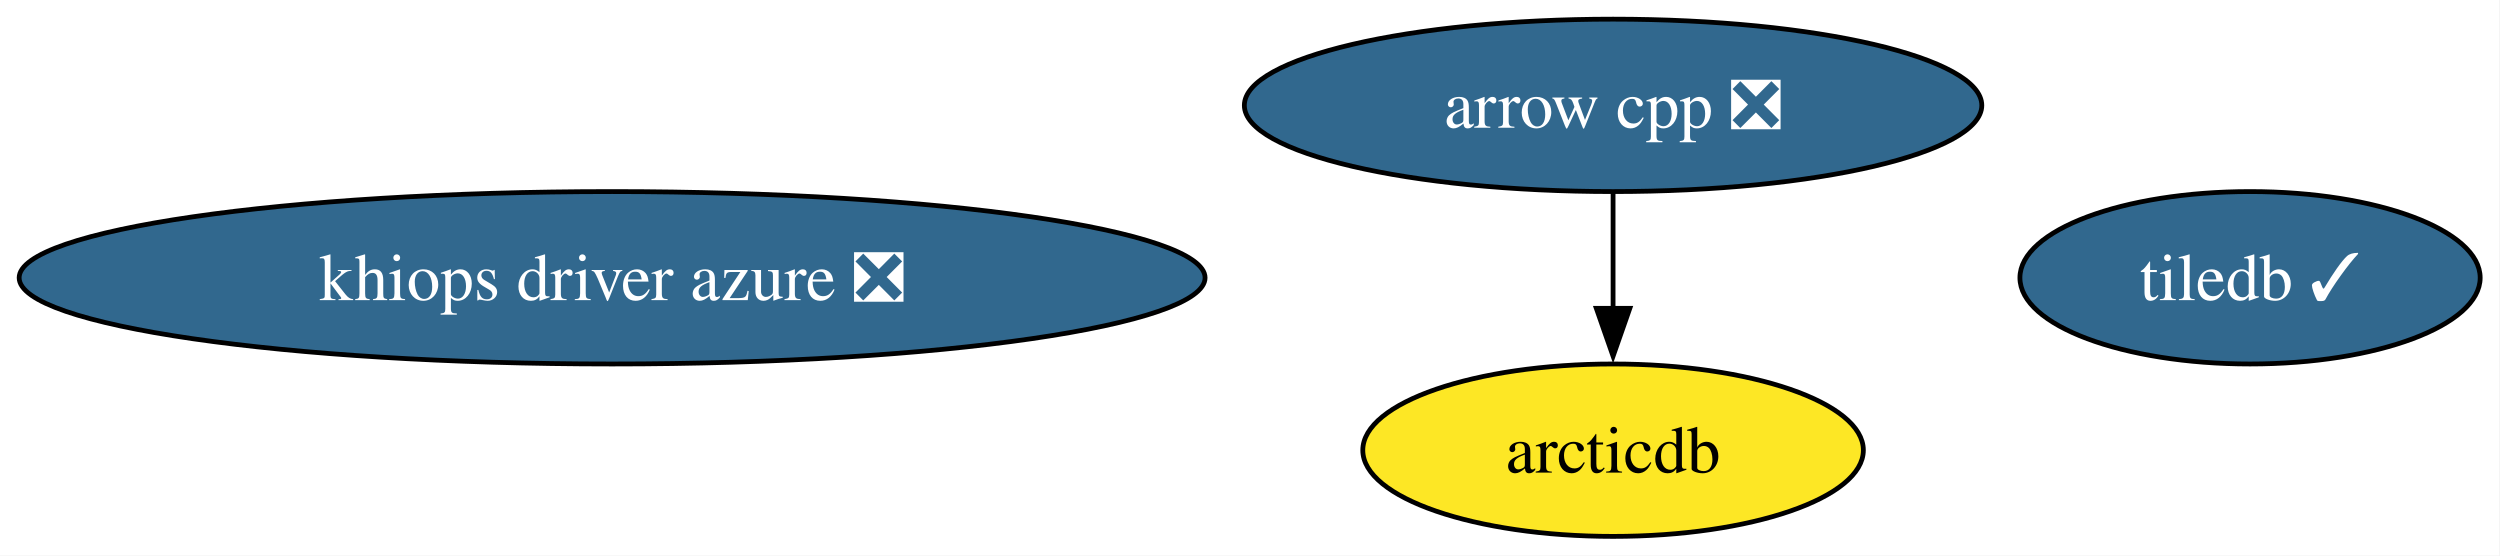
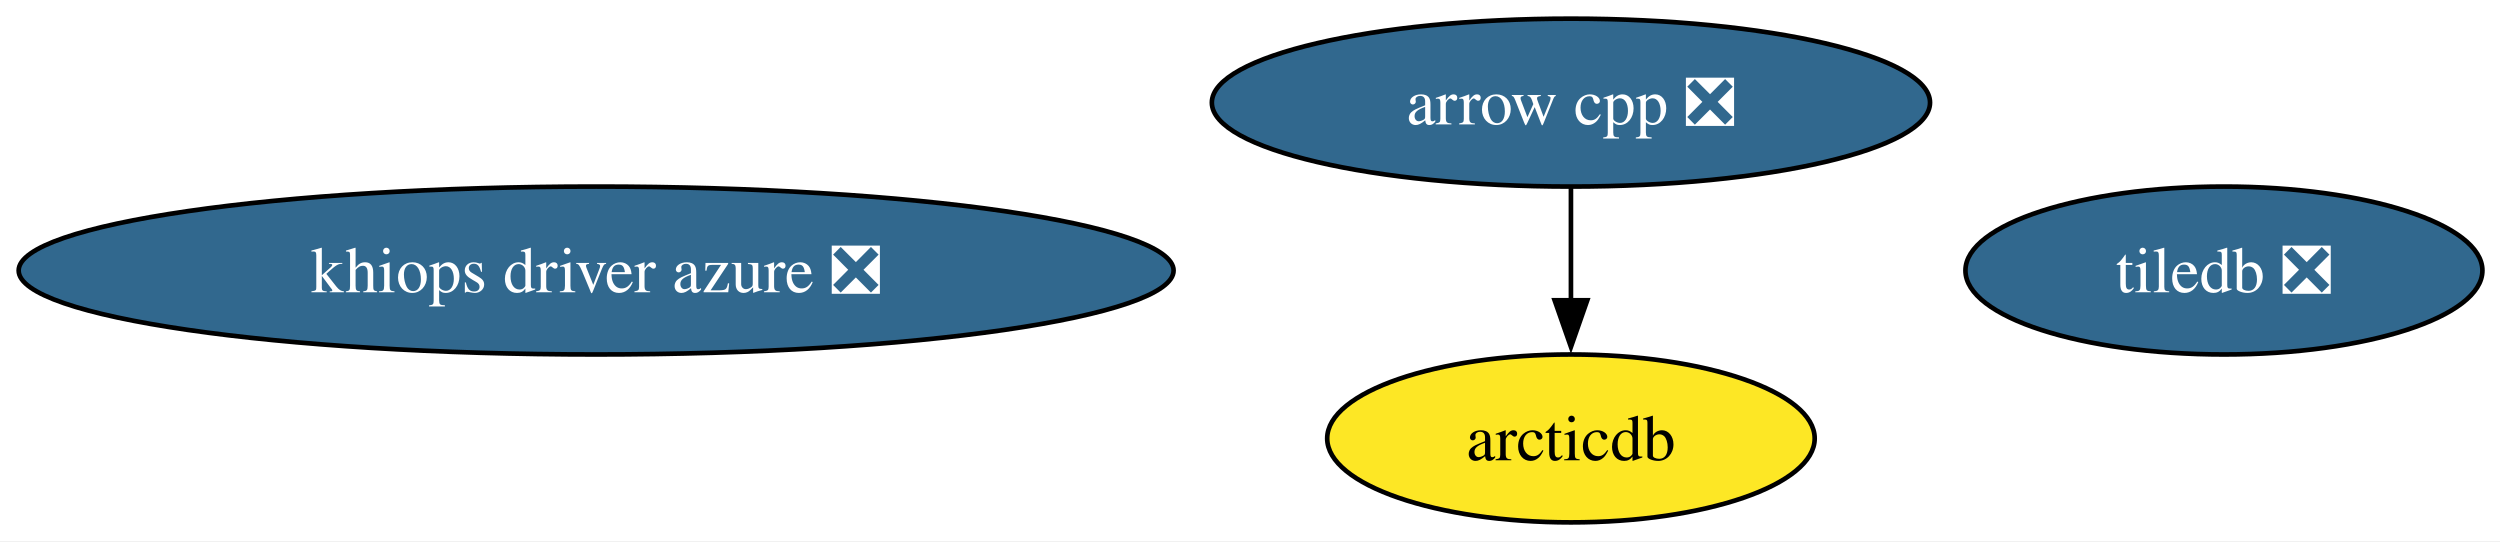
- <svg xmlns="http://www.w3.org/2000/svg" xmlns:xlink="http://www.w3.org/1999/xlink" width="522pt" height="116pt" viewBox="0.00 0.00 522.00 116.00">
+ <svg xmlns="http://www.w3.org/2000/svg" xmlns:xlink="http://www.w3.org/1999/xlink" width="536pt" height="116pt" viewBox="0.00 0.00 536.00 116.00">
  <g id="graph0" class="graph" transform="scale(1 1) rotate(0) translate(4 112)">
-     <polygon fill="white" stroke="none" points="-4,4 -4,-112 517.86,-112 517.86,4 -4,4" />
+     <polygon fill="white" stroke="none" points="-4,4 -4,-112 532.23,-112 532.23,4 -4,4" />
    <g id="node1" class="node">
      <g id="a_node1">
        <a xlink:href="https://github.com/conda-forge/arcticdb-feedstock" xlink:title="arcticdb">
          <ellipse fill="#fde725" stroke="black" cx="332.81" cy="-18" rx="52.26" ry="18" />
          <text xml:space="preserve" text-anchor="middle" x="332.81" y="-13.32" font-family="Times,serif" font-size="14.00">arcticdb</text>
        </a>
      </g>
    </g>
    <g id="node2" class="node">
      <g id="a_node2">
        <a xlink:href="https://github.com/conda-forge/arrow-cpp-feedstock/pull/2095" xlink:title="arrow cpp ❎">
          <ellipse fill="#31688e" stroke="black" cx="332.81" cy="-90" rx="76.99" ry="18" />
          <text xml:space="preserve" text-anchor="middle" x="332.81" y="-85.33" font-family="Times,serif" font-size="14.00" fill="white">arrow cpp ❎</text>
        </a>
      </g>
    </g>
    <g id="edge1" class="edge">
      <path fill="none" stroke="black" d="M332.81,-71.7C332.81,-64.41 332.81,-55.73 332.81,-47.54" />
      <polygon fill="black" stroke="black" points="336.31,-47.62 332.81,-37.62 329.31,-47.62 336.31,-47.62" />
    </g>
    <g id="node3" class="node">
      <g id="a_node3">
        <a xlink:href="https://github.com/conda-forge/khiops-driver-azure-feedstock/pull/20" xlink:title="khiops driver azure ❎">
          <ellipse fill="#31688e" stroke="black" cx="123.81" cy="-54" rx="123.81" ry="18" />
          <text xml:space="preserve" text-anchor="middle" x="123.81" y="-49.33" font-family="Times,serif" font-size="14.00" fill="white">khiops driver azure ❎</text>
        </a>
      </g>
    </g>
    <g id="node4" class="node">
      <g id="a_node4">
-         <a xlink:href="https://github.com/conda-forge/tiledb-feedstock/pull/512" xlink:title="tiledb ✓">
-           <ellipse fill="#31688e" stroke="black" cx="465.81" cy="-54" rx="48.05" ry="18" />
-           <text xml:space="preserve" text-anchor="middle" x="465.81" y="-49.33" font-family="Times,serif" font-size="14.00" fill="white">tiledb ✓</text>
+         <a xlink:href="https://github.com/conda-forge/tiledb-feedstock/pull/512" xlink:title="tiledb ❎">
+           <ellipse fill="#31688e" stroke="black" cx="472.81" cy="-54" rx="55.42" ry="18" />
+           <text xml:space="preserve" text-anchor="middle" x="472.81" y="-49.33" font-family="Times,serif" font-size="14.00" fill="white">tiledb ❎</text>
        </a>
      </g>
    </g>
  </g>
</svg>
